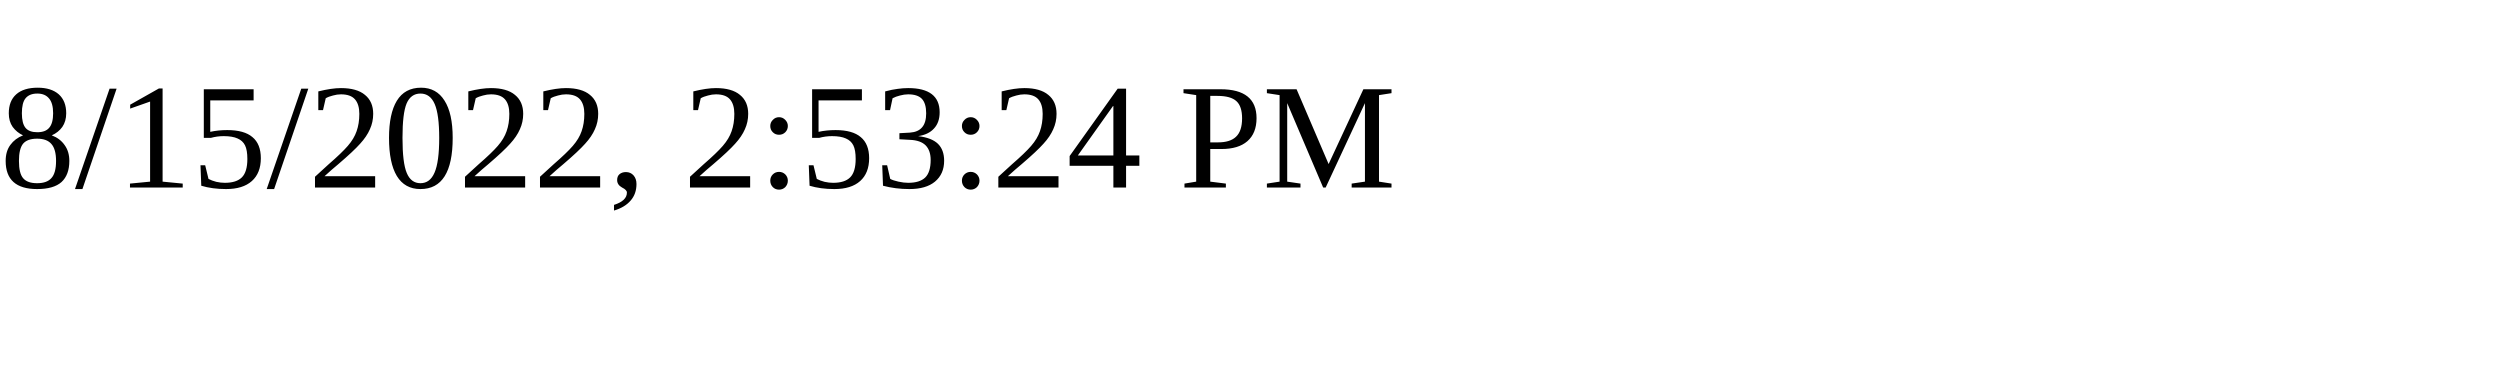
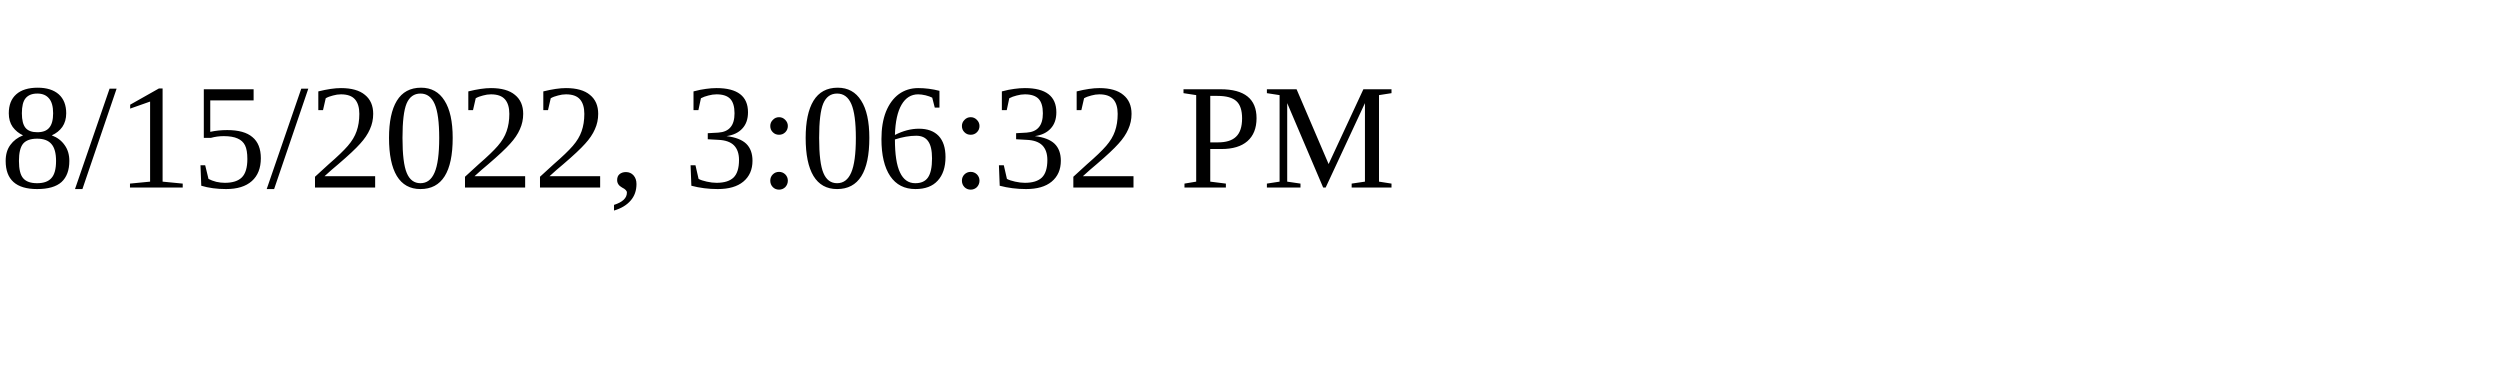
<svg xmlns="http://www.w3.org/2000/svg" height="30" width="200">
-   <text x="0" y="15">8/15/2022, 2:53:24 PM</text>
+   <text x="0" y="15">8/15/2022, 3:06:32 PM</text>
</svg>
